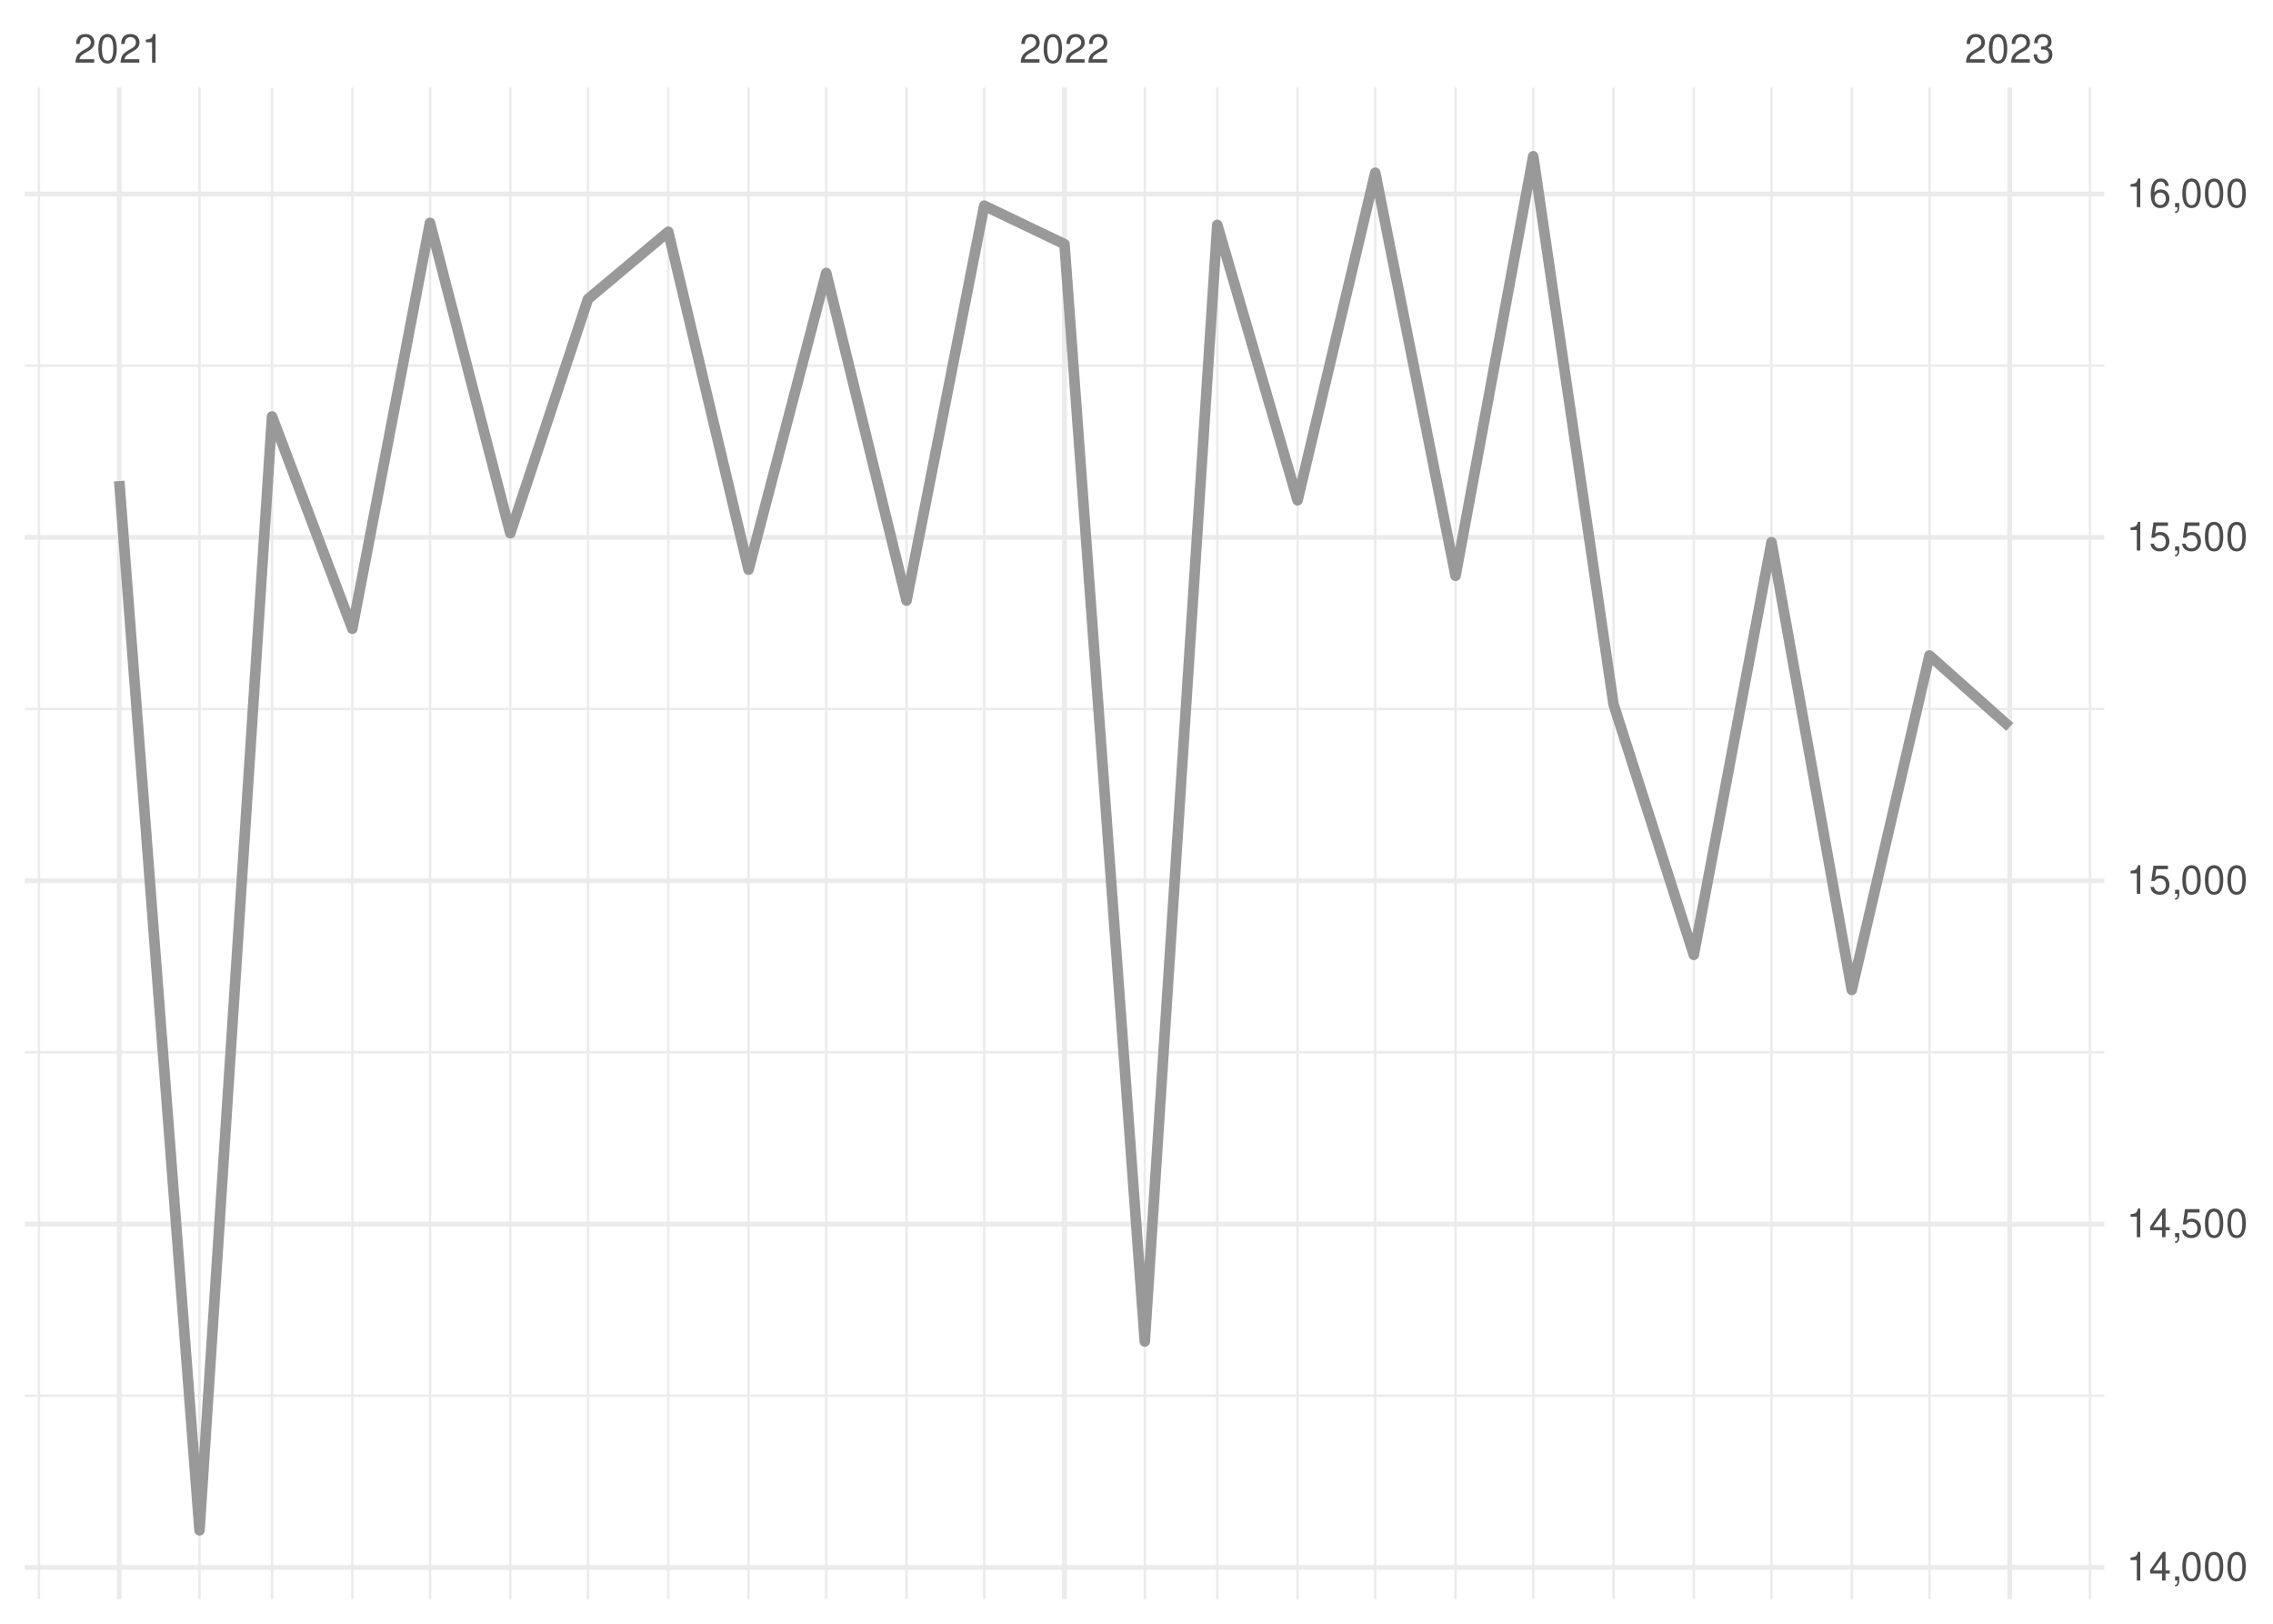
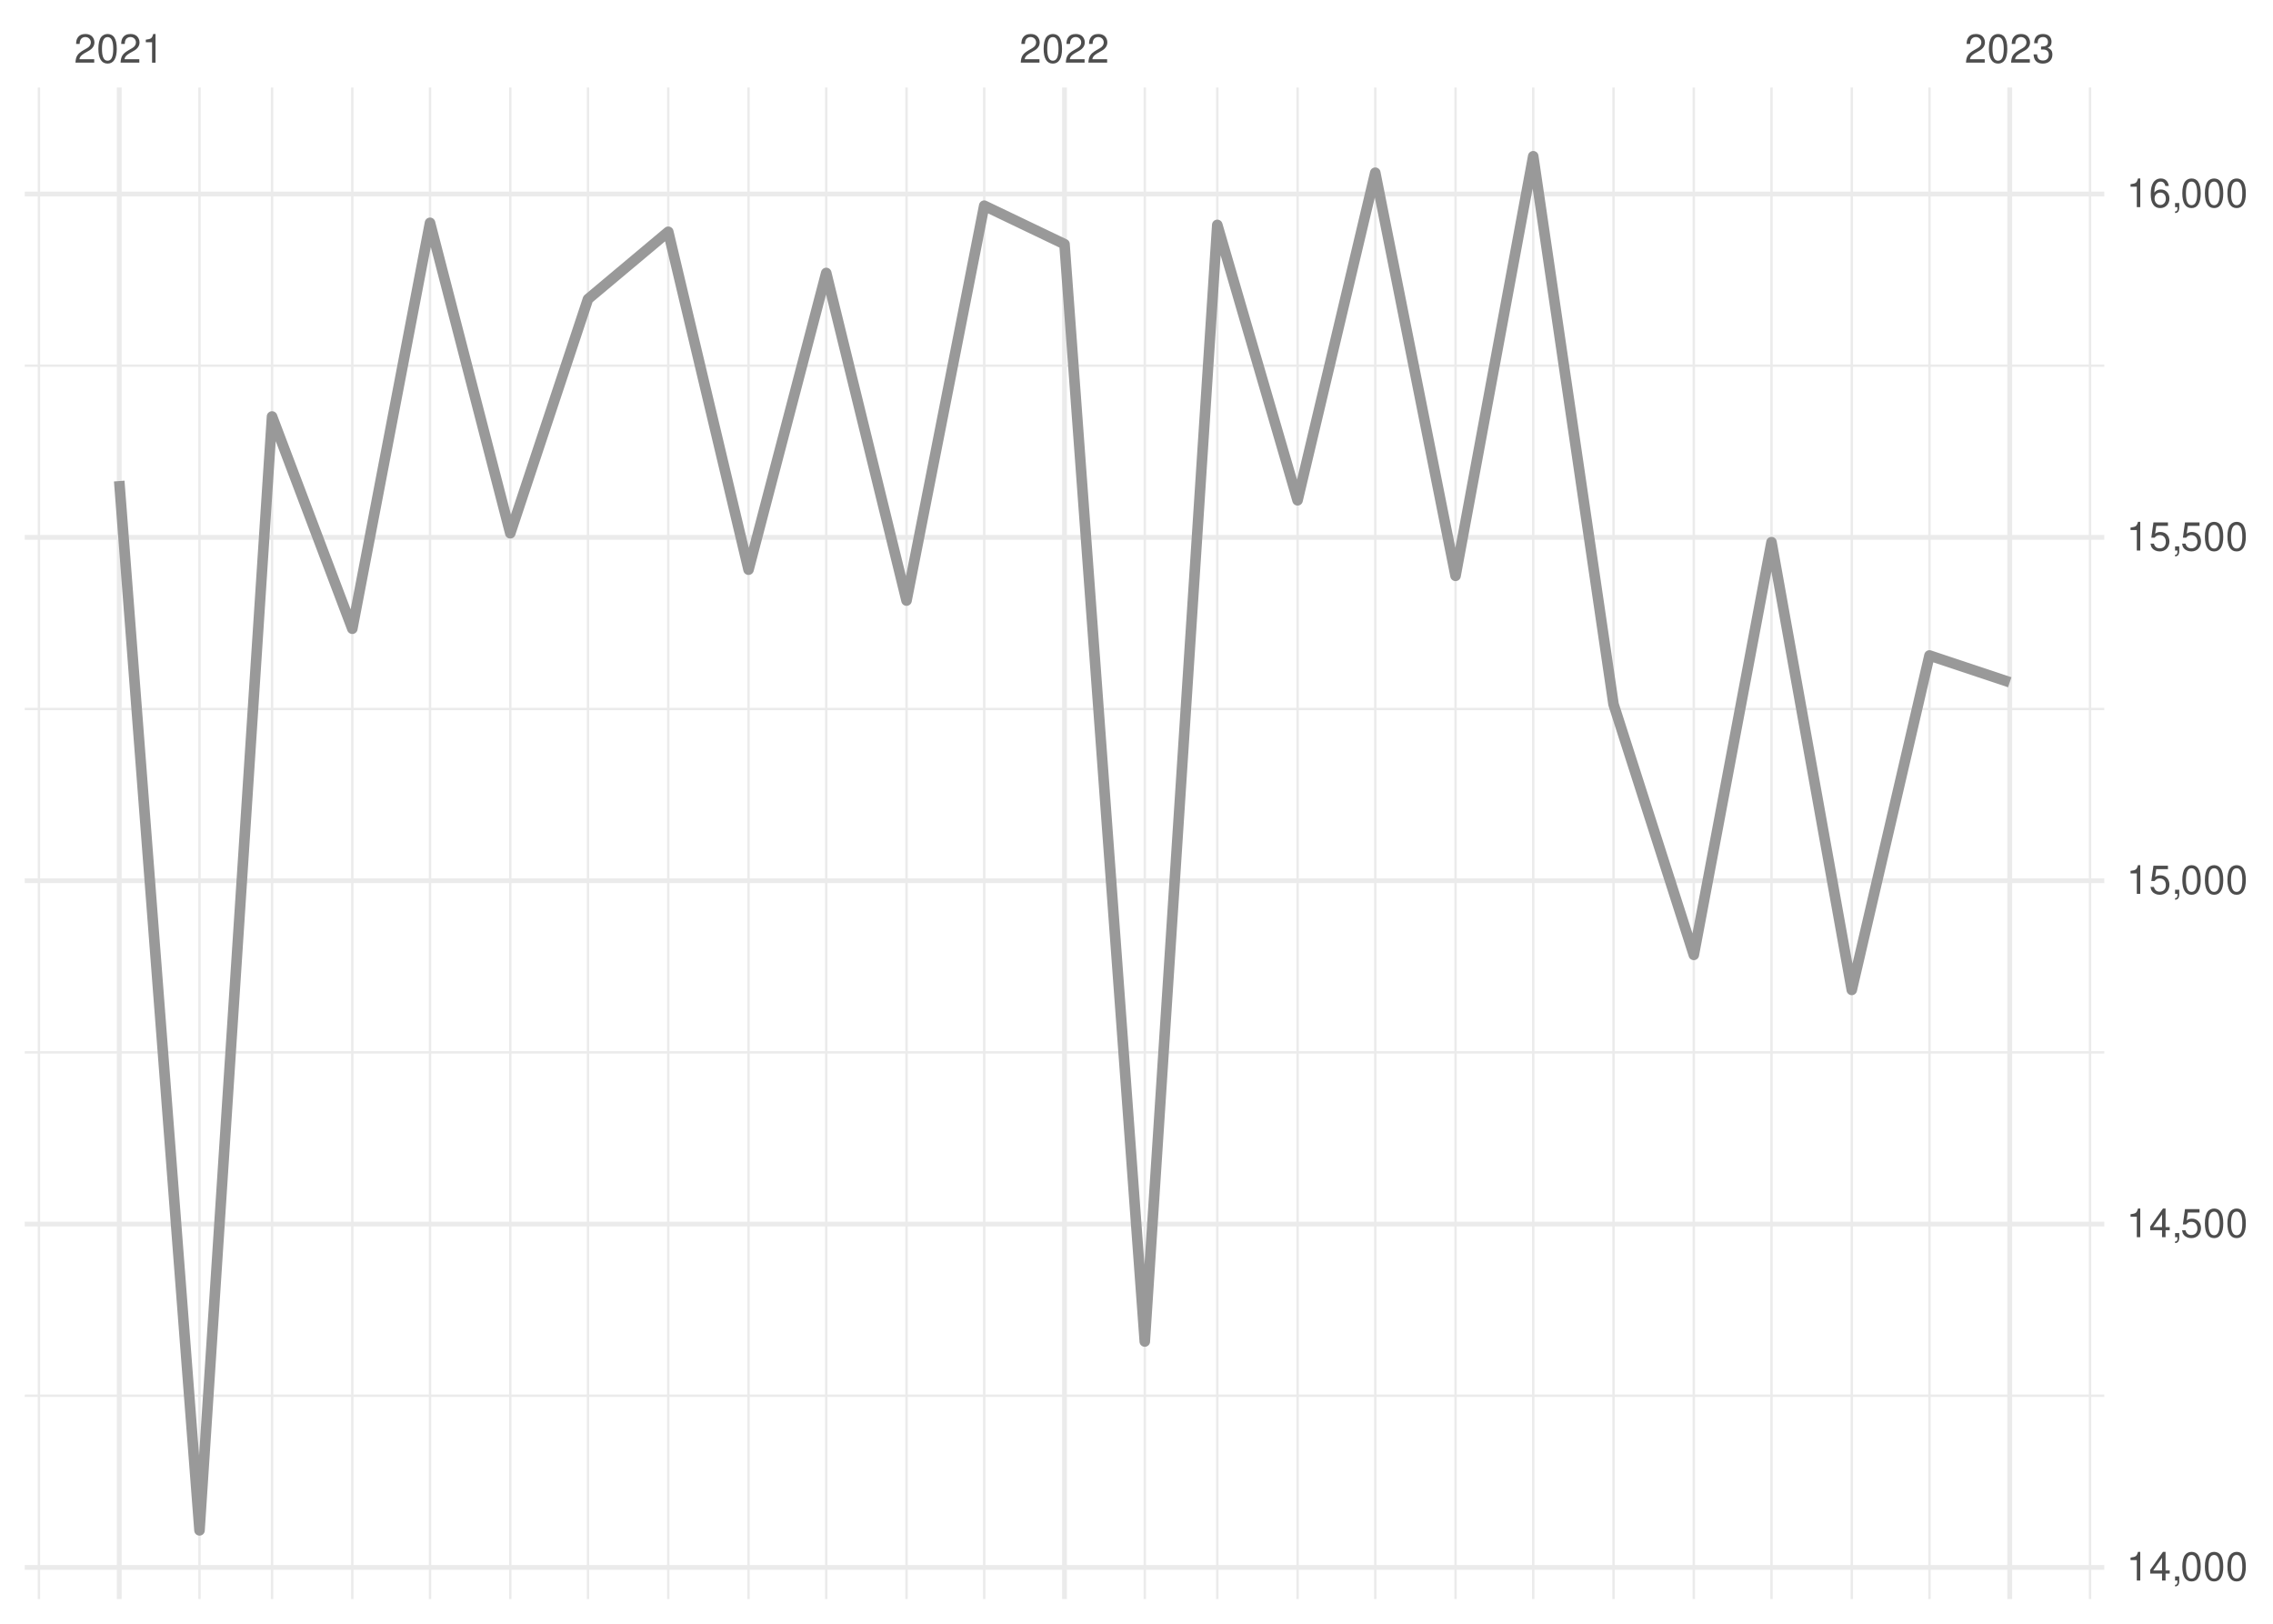
<svg xmlns="http://www.w3.org/2000/svg" xmlns:xlink="http://www.w3.org/1999/xlink" width="504pt" height="360pt" viewBox="0 0 504 360" version="1.1">
  <defs>
    <g>
      <symbol overflow="visible" id="glyph0-0">
        <path style="stroke:none;" d="" />
      </symbol>
      <symbol overflow="visible" id="glyph0-1">
        <path style="stroke:none;" d="M 4.453 -0.766 L 1.172 -0.766 C 1.25 -1.297 1.531 -1.625 2.297 -2.094 L 3.172 -2.594 C 4.047 -3.062 4.5 -3.719 4.5 -4.5 C 4.5 -5.031 4.281 -5.531 3.922 -5.875 C 3.547 -6.203 3.094 -6.359 2.5 -6.359 C 1.703 -6.359 1.125 -6.078 0.781 -5.531 C 0.547 -5.203 0.453 -4.797 0.438 -4.156 L 1.219 -4.156 C 1.234 -4.594 1.297 -4.844 1.406 -5.062 C 1.594 -5.438 2 -5.688 2.469 -5.688 C 3.172 -5.688 3.703 -5.172 3.703 -4.484 C 3.703 -3.969 3.406 -3.531 2.859 -3.219 L 2.047 -2.75 C 0.75 -2 0.375 -1.406 0.297 -0.016 L 4.453 -0.016 Z M 4.453 -0.766 " />
      </symbol>
      <symbol overflow="visible" id="glyph0-2">
        <path style="stroke:none;" d="M 2.422 -6.359 C 1.844 -6.359 1.312 -6.094 0.984 -5.672 C 0.578 -5.109 0.375 -4.25 0.375 -3.078 C 0.375 -0.938 1.078 0.203 2.422 0.203 C 3.734 0.203 4.453 -0.938 4.453 -3.031 C 4.453 -4.25 4.266 -5.078 3.859 -5.672 C 3.531 -6.109 3.016 -6.359 2.422 -6.359 Z M 2.422 -5.672 C 3.25 -5.672 3.672 -4.828 3.672 -3.094 C 3.672 -1.281 3.266 -0.438 2.406 -0.438 C 1.578 -0.438 1.172 -1.312 1.172 -3.062 C 1.172 -4.828 1.578 -5.672 2.422 -5.672 Z M 2.422 -5.672 " />
      </symbol>
      <symbol overflow="visible" id="glyph0-3">
        <path style="stroke:none;" d="M 2.281 -4.531 L 2.281 0 L 3.047 0 L 3.047 -6.359 L 2.547 -6.359 C 2.266 -5.391 2.094 -5.25 0.891 -5.094 L 0.891 -4.531 Z M 2.281 -4.531 " />
      </symbol>
      <symbol overflow="visible" id="glyph0-4">
        <path style="stroke:none;" d="M 1.938 -2.922 L 2.359 -2.922 C 3.203 -2.922 3.656 -2.531 3.656 -1.766 C 3.656 -0.969 3.172 -0.484 2.375 -0.484 C 1.516 -0.484 1.109 -0.922 1.062 -1.844 L 0.281 -1.844 C 0.312 -1.344 0.406 -1 0.547 -0.719 C 0.875 -0.109 1.484 0.203 2.344 0.203 C 3.625 0.203 4.453 -0.578 4.453 -1.781 C 4.453 -2.594 4.141 -3.031 3.391 -3.297 C 3.969 -3.531 4.266 -3.969 4.266 -4.609 C 4.266 -5.703 3.547 -6.359 2.359 -6.359 C 1.109 -6.359 0.438 -5.656 0.406 -4.312 L 1.188 -4.312 C 1.203 -4.703 1.234 -4.922 1.328 -5.109 C 1.5 -5.469 1.891 -5.688 2.375 -5.688 C 3.062 -5.688 3.469 -5.266 3.469 -4.578 C 3.469 -4.141 3.312 -3.859 2.969 -3.719 C 2.766 -3.625 2.484 -3.594 1.938 -3.578 Z M 1.938 -2.922 " />
      </symbol>
      <symbol overflow="visible" id="glyph0-5">
        <path style="stroke:none;" d="M 2.875 -1.547 L 2.875 0 L 3.656 0 L 3.656 -1.547 L 4.578 -1.547 L 4.578 -2.234 L 3.656 -2.234 L 3.656 -6.359 L 3.078 -6.359 L 0.25 -2.359 L 0.25 -1.547 Z M 2.875 -2.234 L 0.922 -2.234 L 2.875 -5.047 Z M 2.875 -2.234 " />
      </symbol>
      <symbol overflow="visible" id="glyph0-6">
        <path style="stroke:none;" d="M 0.766 -0.922 L 0.766 0 L 1.297 0 L 1.297 0.156 C 1.297 0.766 1.172 0.938 0.766 0.953 L 0.766 1.297 C 1.344 1.312 1.688 0.891 1.688 0.141 L 1.688 -0.922 Z M 0.766 -0.922 " />
      </symbol>
      <symbol overflow="visible" id="glyph0-7">
        <path style="stroke:none;" d="M 4.188 -6.234 L 0.969 -6.234 L 0.5 -2.844 L 1.219 -2.844 C 1.578 -3.266 1.875 -3.422 2.359 -3.422 C 3.203 -3.422 3.719 -2.844 3.719 -1.922 C 3.719 -1.031 3.203 -0.484 2.359 -0.484 C 1.688 -0.484 1.266 -0.828 1.078 -1.531 L 0.312 -1.531 C 0.406 -1.016 0.5 -0.781 0.688 -0.547 C 1.031 -0.078 1.672 0.203 2.375 0.203 C 3.641 0.203 4.516 -0.719 4.516 -2.031 C 4.516 -3.266 3.688 -4.109 2.5 -4.109 C 2.062 -4.109 1.703 -4 1.344 -3.734 L 1.594 -5.469 L 4.188 -5.469 Z M 4.188 -6.234 " />
      </symbol>
      <symbol overflow="visible" id="glyph0-8">
        <path style="stroke:none;" d="M 4.375 -4.703 C 4.234 -5.75 3.562 -6.359 2.609 -6.359 C 1.922 -6.359 1.312 -6.031 0.938 -5.453 C 0.547 -4.828 0.375 -4.062 0.375 -2.906 C 0.375 -1.828 0.531 -1.156 0.906 -0.594 C 1.234 -0.078 1.781 0.203 2.469 0.203 C 3.656 0.203 4.516 -0.688 4.516 -1.922 C 4.516 -3.094 3.719 -3.922 2.609 -3.922 C 1.984 -3.922 1.5 -3.688 1.172 -3.234 C 1.172 -4.797 1.672 -5.672 2.562 -5.672 C 3.109 -5.672 3.484 -5.328 3.609 -4.703 Z M 2.5 -3.234 C 3.25 -3.234 3.719 -2.703 3.719 -1.859 C 3.719 -1.062 3.188 -0.484 2.484 -0.484 C 1.766 -0.484 1.219 -1.094 1.219 -1.906 C 1.219 -2.688 1.734 -3.234 2.5 -3.234 Z M 2.5 -3.234 " />
      </symbol>
    </g>
    <clipPath id="clip1">
      <path d="M 5.48 309 L 466.59 309 L 466.59 310 L 5.48 310 Z M 5.48 309 " />
    </clipPath>
    <clipPath id="clip2">
      <path d="M 5.48 233 L 466.59 233 L 466.59 234 L 5.48 234 Z M 5.48 233 " />
    </clipPath>
    <clipPath id="clip3">
      <path d="M 5.48 156 L 466.59 156 L 466.59 158 L 5.48 158 Z M 5.48 156 " />
    </clipPath>
    <clipPath id="clip4">
      <path d="M 5.48 80 L 466.59 80 L 466.59 82 L 5.48 82 Z M 5.48 80 " />
    </clipPath>
    <clipPath id="clip5">
      <path d="M 8 19.41 L 9 19.41 L 9 354.52 L 8 354.52 Z M 8 19.41 " />
    </clipPath>
    <clipPath id="clip6">
      <path d="M 43 19.41 L 45 19.41 L 45 354.52 L 43 354.52 Z M 43 19.41 " />
    </clipPath>
    <clipPath id="clip7">
      <path d="M 60 19.41 L 61 19.41 L 61 354.52 L 60 354.52 Z M 60 19.41 " />
    </clipPath>
    <clipPath id="clip8">
      <path d="M 77 19.41 L 79 19.41 L 79 354.52 L 77 354.52 Z M 77 19.41 " />
    </clipPath>
    <clipPath id="clip9">
      <path d="M 95 19.41 L 96 19.41 L 96 354.52 L 95 354.52 Z M 95 19.41 " />
    </clipPath>
    <clipPath id="clip10">
      <path d="M 112 19.41 L 114 19.41 L 114 354.52 L 112 354.52 Z M 112 19.41 " />
    </clipPath>
    <clipPath id="clip11">
      <path d="M 130 19.41 L 131 19.41 L 131 354.52 L 130 354.52 Z M 130 19.41 " />
    </clipPath>
    <clipPath id="clip12">
      <path d="M 147 19.41 L 149 19.41 L 149 354.52 L 147 354.52 Z M 147 19.41 " />
    </clipPath>
    <clipPath id="clip13">
      <path d="M 165 19.41 L 167 19.41 L 167 354.52 L 165 354.52 Z M 165 19.41 " />
    </clipPath>
    <clipPath id="clip14">
      <path d="M 182 19.41 L 184 19.41 L 184 354.52 L 182 354.52 Z M 182 19.41 " />
    </clipPath>
    <clipPath id="clip15">
      <path d="M 200 19.41 L 202 19.41 L 202 354.52 L 200 354.52 Z M 200 19.41 " />
    </clipPath>
    <clipPath id="clip16">
      <path d="M 217 19.41 L 219 19.41 L 219 354.52 L 217 354.52 Z M 217 19.41 " />
    </clipPath>
    <clipPath id="clip17">
      <path d="M 253 19.41 L 255 19.41 L 255 354.52 L 253 354.52 Z M 253 19.41 " />
    </clipPath>
    <clipPath id="clip18">
      <path d="M 269 19.41 L 271 19.41 L 271 354.52 L 269 354.52 Z M 269 19.41 " />
    </clipPath>
    <clipPath id="clip19">
      <path d="M 287 19.41 L 288 19.41 L 288 354.52 L 287 354.52 Z M 287 19.41 " />
    </clipPath>
    <clipPath id="clip20">
      <path d="M 304 19.41 L 306 19.41 L 306 354.52 L 304 354.52 Z M 304 19.41 " />
    </clipPath>
    <clipPath id="clip21">
      <path d="M 322 19.41 L 324 19.41 L 324 354.52 L 322 354.52 Z M 322 19.41 " />
    </clipPath>
    <clipPath id="clip22">
      <path d="M 339 19.41 L 341 19.41 L 341 354.52 L 339 354.52 Z M 339 19.41 " />
    </clipPath>
    <clipPath id="clip23">
      <path d="M 357 19.41 L 359 19.41 L 359 354.52 L 357 354.52 Z M 357 19.41 " />
    </clipPath>
    <clipPath id="clip24">
      <path d="M 375 19.41 L 376 19.41 L 376 354.52 L 375 354.52 Z M 375 19.41 " />
    </clipPath>
    <clipPath id="clip25">
      <path d="M 392 19.41 L 394 19.41 L 394 354.52 L 392 354.52 Z M 392 19.41 " />
    </clipPath>
    <clipPath id="clip26">
      <path d="M 410 19.41 L 411 19.41 L 411 354.52 L 410 354.52 Z M 410 19.41 " />
    </clipPath>
    <clipPath id="clip27">
      <path d="M 427 19.41 L 429 19.41 L 429 354.52 L 427 354.52 Z M 427 19.41 " />
    </clipPath>
    <clipPath id="clip28">
      <path d="M 463 19.41 L 464 19.41 L 464 354.52 L 463 354.52 Z M 463 19.41 " />
    </clipPath>
    <clipPath id="clip29">
      <path d="M 5.48 346 L 466.59 346 L 466.59 349 L 5.48 349 Z M 5.48 346 " />
    </clipPath>
    <clipPath id="clip30">
      <path d="M 5.48 270 L 466.59 270 L 466.59 272 L 5.48 272 Z M 5.48 270 " />
    </clipPath>
    <clipPath id="clip31">
      <path d="M 5.48 194 L 466.59 194 L 466.59 196 L 5.48 196 Z M 5.48 194 " />
    </clipPath>
    <clipPath id="clip32">
      <path d="M 5.48 118 L 466.59 118 L 466.59 120 L 5.48 120 Z M 5.48 118 " />
    </clipPath>
    <clipPath id="clip33">
      <path d="M 5.48 42 L 466.59 42 L 466.59 44 L 5.48 44 Z M 5.48 42 " />
    </clipPath>
    <clipPath id="clip34">
      <path d="M 25 19.41 L 27 19.41 L 27 354.52 L 25 354.52 Z M 25 19.41 " />
    </clipPath>
    <clipPath id="clip35">
      <path d="M 235 19.41 L 237 19.41 L 237 354.52 L 235 354.52 Z M 235 19.41 " />
    </clipPath>
    <clipPath id="clip36">
      <path d="M 445 19.41 L 447 19.41 L 447 354.52 L 445 354.52 Z M 445 19.41 " />
    </clipPath>
  </defs>
  <g id="surface26">
    <rect x="0" y="0" width="504" height="360" style="fill:rgb(100%,100%,100%);fill-opacity:1;stroke:none;" />
    <g clip-path="url(#clip1)" clip-rule="nonzero">
      <path style="fill:none;stroke-width:0.533;stroke-linecap:butt;stroke-linejoin:round;stroke:rgb(92.157%,92.157%,92.157%);stroke-opacity:1;stroke-miterlimit:10;" d="M 5.48 309.449 L 466.59 309.449 " />
    </g>
    <g clip-path="url(#clip2)" clip-rule="nonzero">
      <path style="fill:none;stroke-width:0.533;stroke-linecap:butt;stroke-linejoin:round;stroke:rgb(92.157%,92.157%,92.157%);stroke-opacity:1;stroke-miterlimit:10;" d="M 5.48 233.324 L 466.59 233.324 " />
    </g>
    <g clip-path="url(#clip3)" clip-rule="nonzero">
      <path style="fill:none;stroke-width:0.533;stroke-linecap:butt;stroke-linejoin:round;stroke:rgb(92.157%,92.157%,92.157%);stroke-opacity:1;stroke-miterlimit:10;" d="M 5.48 157.203 L 466.59 157.203 " />
    </g>
    <g clip-path="url(#clip4)" clip-rule="nonzero">
      <path style="fill:none;stroke-width:0.533;stroke-linecap:butt;stroke-linejoin:round;stroke:rgb(92.157%,92.157%,92.157%);stroke-opacity:1;stroke-miterlimit:10;" d="M 5.48 81.078 L 466.59 81.078 " />
    </g>
    <g clip-path="url(#clip5)" clip-rule="nonzero">
      <path style="fill:none;stroke-width:0.533;stroke-linecap:butt;stroke-linejoin:round;stroke:rgb(92.157%,92.157%,92.157%);stroke-opacity:1;stroke-miterlimit:10;" d="M 8.637 354.52 L 8.637 19.41 " />
    </g>
    <g clip-path="url(#clip6)" clip-rule="nonzero">
      <path style="fill:none;stroke-width:0.533;stroke-linecap:butt;stroke-linejoin:round;stroke:rgb(92.157%,92.157%,92.157%);stroke-opacity:1;stroke-miterlimit:10;" d="M 44.238 354.52 L 44.238 19.41 " />
    </g>
    <g clip-path="url(#clip7)" clip-rule="nonzero">
      <path style="fill:none;stroke-width:0.533;stroke-linecap:butt;stroke-linejoin:round;stroke:rgb(92.157%,92.157%,92.157%);stroke-opacity:1;stroke-miterlimit:10;" d="M 60.32 354.52 L 60.32 19.41 " />
    </g>
    <g clip-path="url(#clip8)" clip-rule="nonzero">
      <path style="fill:none;stroke-width:0.533;stroke-linecap:butt;stroke-linejoin:round;stroke:rgb(92.157%,92.157%,92.157%);stroke-opacity:1;stroke-miterlimit:10;" d="M 78.121 354.52 L 78.121 19.41 " />
    </g>
    <g clip-path="url(#clip9)" clip-rule="nonzero">
      <path style="fill:none;stroke-width:0.533;stroke-linecap:butt;stroke-linejoin:round;stroke:rgb(92.157%,92.157%,92.157%);stroke-opacity:1;stroke-miterlimit:10;" d="M 95.348 354.52 L 95.348 19.41 " />
    </g>
    <g clip-path="url(#clip10)" clip-rule="nonzero">
      <path style="fill:none;stroke-width:0.533;stroke-linecap:butt;stroke-linejoin:round;stroke:rgb(92.157%,92.157%,92.157%);stroke-opacity:1;stroke-miterlimit:10;" d="M 113.148 354.52 L 113.148 19.41 " />
    </g>
    <g clip-path="url(#clip11)" clip-rule="nonzero">
      <path style="fill:none;stroke-width:0.533;stroke-linecap:butt;stroke-linejoin:round;stroke:rgb(92.157%,92.157%,92.157%);stroke-opacity:1;stroke-miterlimit:10;" d="M 130.375 354.52 L 130.375 19.41 " />
    </g>
    <g clip-path="url(#clip12)" clip-rule="nonzero">
      <path style="fill:none;stroke-width:0.533;stroke-linecap:butt;stroke-linejoin:round;stroke:rgb(92.157%,92.157%,92.157%);stroke-opacity:1;stroke-miterlimit:10;" d="M 148.176 354.52 L 148.176 19.41 " />
    </g>
    <g clip-path="url(#clip13)" clip-rule="nonzero">
      <path style="fill:none;stroke-width:0.533;stroke-linecap:butt;stroke-linejoin:round;stroke:rgb(92.157%,92.157%,92.157%);stroke-opacity:1;stroke-miterlimit:10;" d="M 165.977 354.52 L 165.977 19.41 " />
    </g>
    <g clip-path="url(#clip14)" clip-rule="nonzero">
      <path style="fill:none;stroke-width:0.533;stroke-linecap:butt;stroke-linejoin:round;stroke:rgb(92.157%,92.157%,92.157%);stroke-opacity:1;stroke-miterlimit:10;" d="M 183.203 354.52 L 183.203 19.41 " />
    </g>
    <g clip-path="url(#clip15)" clip-rule="nonzero">
      <path style="fill:none;stroke-width:0.533;stroke-linecap:butt;stroke-linejoin:round;stroke:rgb(92.157%,92.157%,92.157%);stroke-opacity:1;stroke-miterlimit:10;" d="M 201.008 354.52 L 201.008 19.41 " />
    </g>
    <g clip-path="url(#clip16)" clip-rule="nonzero">
      <path style="fill:none;stroke-width:0.533;stroke-linecap:butt;stroke-linejoin:round;stroke:rgb(92.157%,92.157%,92.157%);stroke-opacity:1;stroke-miterlimit:10;" d="M 218.234 354.52 L 218.234 19.41 " />
    </g>
    <g clip-path="url(#clip17)" clip-rule="nonzero">
      <path style="fill:none;stroke-width:0.533;stroke-linecap:butt;stroke-linejoin:round;stroke:rgb(92.157%,92.157%,92.157%);stroke-opacity:1;stroke-miterlimit:10;" d="M 253.836 354.52 L 253.836 19.41 " />
    </g>
    <g clip-path="url(#clip18)" clip-rule="nonzero">
      <path style="fill:none;stroke-width:0.533;stroke-linecap:butt;stroke-linejoin:round;stroke:rgb(92.157%,92.157%,92.157%);stroke-opacity:1;stroke-miterlimit:10;" d="M 269.914 354.52 L 269.914 19.41 " />
    </g>
    <g clip-path="url(#clip19)" clip-rule="nonzero">
      <path style="fill:none;stroke-width:0.533;stroke-linecap:butt;stroke-linejoin:round;stroke:rgb(92.157%,92.157%,92.157%);stroke-opacity:1;stroke-miterlimit:10;" d="M 287.715 354.52 L 287.715 19.41 " />
    </g>
    <g clip-path="url(#clip20)" clip-rule="nonzero">
      <path style="fill:none;stroke-width:0.533;stroke-linecap:butt;stroke-linejoin:round;stroke:rgb(92.157%,92.157%,92.157%);stroke-opacity:1;stroke-miterlimit:10;" d="M 304.941 354.52 L 304.941 19.41 " />
    </g>
    <g clip-path="url(#clip21)" clip-rule="nonzero">
      <path style="fill:none;stroke-width:0.533;stroke-linecap:butt;stroke-linejoin:round;stroke:rgb(92.157%,92.157%,92.157%);stroke-opacity:1;stroke-miterlimit:10;" d="M 322.742 354.52 L 322.742 19.41 " />
    </g>
    <g clip-path="url(#clip22)" clip-rule="nonzero">
      <path style="fill:none;stroke-width:0.533;stroke-linecap:butt;stroke-linejoin:round;stroke:rgb(92.157%,92.157%,92.157%);stroke-opacity:1;stroke-miterlimit:10;" d="M 339.969 354.52 L 339.969 19.41 " />
    </g>
    <g clip-path="url(#clip23)" clip-rule="nonzero">
      <path style="fill:none;stroke-width:0.533;stroke-linecap:butt;stroke-linejoin:round;stroke:rgb(92.157%,92.157%,92.157%);stroke-opacity:1;stroke-miterlimit:10;" d="M 357.773 354.52 L 357.773 19.41 " />
    </g>
    <g clip-path="url(#clip24)" clip-rule="nonzero">
      <path style="fill:none;stroke-width:0.533;stroke-linecap:butt;stroke-linejoin:round;stroke:rgb(92.157%,92.157%,92.157%);stroke-opacity:1;stroke-miterlimit:10;" d="M 375.574 354.52 L 375.574 19.41 " />
    </g>
    <g clip-path="url(#clip25)" clip-rule="nonzero">
      <path style="fill:none;stroke-width:0.533;stroke-linecap:butt;stroke-linejoin:round;stroke:rgb(92.157%,92.157%,92.157%);stroke-opacity:1;stroke-miterlimit:10;" d="M 392.801 354.52 L 392.801 19.41 " />
    </g>
    <g clip-path="url(#clip26)" clip-rule="nonzero">
      <path style="fill:none;stroke-width:0.533;stroke-linecap:butt;stroke-linejoin:round;stroke:rgb(92.157%,92.157%,92.157%);stroke-opacity:1;stroke-miterlimit:10;" d="M 410.602 354.52 L 410.602 19.41 " />
    </g>
    <g clip-path="url(#clip27)" clip-rule="nonzero">
      <path style="fill:none;stroke-width:0.533;stroke-linecap:butt;stroke-linejoin:round;stroke:rgb(92.157%,92.157%,92.157%);stroke-opacity:1;stroke-miterlimit:10;" d="M 427.828 354.52 L 427.828 19.41 " />
    </g>
    <g clip-path="url(#clip28)" clip-rule="nonzero">
      <path style="fill:none;stroke-width:0.533;stroke-linecap:butt;stroke-linejoin:round;stroke:rgb(92.157%,92.157%,92.157%);stroke-opacity:1;stroke-miterlimit:10;" d="M 463.43 354.52 L 463.43 19.41 " />
    </g>
    <g clip-path="url(#clip29)" clip-rule="nonzero">
      <path style="fill:none;stroke-width:1.067;stroke-linecap:butt;stroke-linejoin:round;stroke:rgb(92.157%,92.157%,92.157%);stroke-opacity:1;stroke-miterlimit:10;" d="M 5.48 347.508 L 466.59 347.508 " />
    </g>
    <g clip-path="url(#clip30)" clip-rule="nonzero">
      <path style="fill:none;stroke-width:1.067;stroke-linecap:butt;stroke-linejoin:round;stroke:rgb(92.157%,92.157%,92.157%);stroke-opacity:1;stroke-miterlimit:10;" d="M 5.48 271.387 L 466.59 271.387 " />
    </g>
    <g clip-path="url(#clip31)" clip-rule="nonzero">
      <path style="fill:none;stroke-width:1.067;stroke-linecap:butt;stroke-linejoin:round;stroke:rgb(92.157%,92.157%,92.157%);stroke-opacity:1;stroke-miterlimit:10;" d="M 5.48 195.262 L 466.59 195.262 " />
    </g>
    <g clip-path="url(#clip32)" clip-rule="nonzero">
      <path style="fill:none;stroke-width:1.067;stroke-linecap:butt;stroke-linejoin:round;stroke:rgb(92.157%,92.157%,92.157%);stroke-opacity:1;stroke-miterlimit:10;" d="M 5.48 119.141 L 466.59 119.141 " />
    </g>
    <g clip-path="url(#clip33)" clip-rule="nonzero">
      <path style="fill:none;stroke-width:1.067;stroke-linecap:butt;stroke-linejoin:round;stroke:rgb(92.157%,92.157%,92.157%);stroke-opacity:1;stroke-miterlimit:10;" d="M 5.48 43.016 L 466.59 43.016 " />
    </g>
    <g clip-path="url(#clip34)" clip-rule="nonzero">
      <path style="fill:none;stroke-width:1.067;stroke-linecap:butt;stroke-linejoin:round;stroke:rgb(92.157%,92.157%,92.157%);stroke-opacity:1;stroke-miterlimit:10;" d="M 26.438 354.52 L 26.438 19.41 " />
    </g>
    <g clip-path="url(#clip35)" clip-rule="nonzero">
      <path style="fill:none;stroke-width:1.067;stroke-linecap:butt;stroke-linejoin:round;stroke:rgb(92.157%,92.157%,92.157%);stroke-opacity:1;stroke-miterlimit:10;" d="M 236.035 354.52 L 236.035 19.41 " />
    </g>
    <g clip-path="url(#clip36)" clip-rule="nonzero">
      <path style="fill:none;stroke-width:1.067;stroke-linecap:butt;stroke-linejoin:round;stroke:rgb(92.157%,92.157%,92.157%);stroke-opacity:1;stroke-miterlimit:10;" d="M 445.629 354.52 L 445.629 19.41 " />
    </g>
-     <path style="fill:none;stroke-width:2.347;stroke-linecap:butt;stroke-linejoin:round;stroke:rgb(60%,60%,60%);stroke-opacity:1;stroke-miterlimit:10;" d="M 26.438 106.656 L 44.238 339.289 L 60.32 92.344 L 78.121 139.391 L 95.348 49.41 L 113.148 118.227 L 130.375 66.309 L 148.176 51.391 L 165.977 126.297 L 183.203 60.523 L 201.008 133.148 L 218.234 45.605 L 236.035 54.129 L 253.836 297.422 L 269.914 49.867 L 287.715 110.918 L 304.941 38.297 L 322.742 127.664 L 339.969 34.645 L 357.773 156.137 L 375.574 211.707 L 392.801 120.207 L 410.602 219.469 L 427.828 145.328 L 445.629 161.16 " />
+     <path style="fill:none;stroke-width:2.347;stroke-linecap:butt;stroke-linejoin:round;stroke:rgb(60%,60%,60%);stroke-opacity:1;stroke-miterlimit:10;" d="M 26.438 106.656 L 44.238 339.289 L 60.32 92.344 L 78.121 139.391 L 95.348 49.41 L 113.148 118.227 L 130.375 66.309 L 148.176 51.391 L 165.977 126.297 L 183.203 60.523 L 201.008 133.148 L 218.234 45.605 L 236.035 54.129 L 253.836 297.422 L 269.914 49.867 L 287.715 110.918 L 304.941 38.297 L 322.742 127.664 L 339.969 34.645 L 357.773 156.137 L 375.574 211.707 L 392.801 120.207 L 410.602 219.469 L 427.828 145.328 L 445.629 151.266 " />
    <g style="fill:rgb(30.196%,30.196%,30.196%);fill-opacity:1;">
      <use xlink:href="#glyph0-1" x="16.438" y="13.896" />
      <use xlink:href="#glyph0-2" x="21.438" y="13.896" />
      <use xlink:href="#glyph0-1" x="26.438" y="13.896" />
      <use xlink:href="#glyph0-3" x="31.438" y="13.896" />
    </g>
    <g style="fill:rgb(30.196%,30.196%,30.196%);fill-opacity:1;">
      <use xlink:href="#glyph0-1" x="226.035" y="13.896" />
      <use xlink:href="#glyph0-2" x="231.035" y="13.896" />
      <use xlink:href="#glyph0-1" x="236.035" y="13.896" />
      <use xlink:href="#glyph0-1" x="241.035" y="13.896" />
    </g>
    <g style="fill:rgb(30.196%,30.196%,30.196%);fill-opacity:1;">
      <use xlink:href="#glyph0-1" x="435.629" y="13.896" />
      <use xlink:href="#glyph0-2" x="440.629" y="13.896" />
      <use xlink:href="#glyph0-1" x="445.629" y="13.896" />
      <use xlink:href="#glyph0-4" x="450.629" y="13.896" />
    </g>
    <g style="fill:rgb(30.196%,30.196%,30.196%);fill-opacity:1;">
      <use xlink:href="#glyph0-3" x="471.52" y="350.423" />
      <use xlink:href="#glyph0-5" x="476.52" y="350.423" />
      <use xlink:href="#glyph0-6" x="481.52" y="350.423" />
      <use xlink:href="#glyph0-2" x="483.52" y="350.423" />
      <use xlink:href="#glyph0-2" x="488.52" y="350.423" />
      <use xlink:href="#glyph0-2" x="493.52" y="350.423" />
    </g>
    <g style="fill:rgb(30.196%,30.196%,30.196%);fill-opacity:1;">
      <use xlink:href="#glyph0-3" x="471.52" y="274.302" />
      <use xlink:href="#glyph0-5" x="476.52" y="274.302" />
      <use xlink:href="#glyph0-6" x="481.52" y="274.302" />
      <use xlink:href="#glyph0-7" x="483.52" y="274.302" />
      <use xlink:href="#glyph0-2" x="488.52" y="274.302" />
      <use xlink:href="#glyph0-2" x="493.52" y="274.302" />
    </g>
    <g style="fill:rgb(30.196%,30.196%,30.196%);fill-opacity:1;">
      <use xlink:href="#glyph0-3" x="471.52" y="198.177" />
      <use xlink:href="#glyph0-7" x="476.52" y="198.177" />
      <use xlink:href="#glyph0-6" x="481.52" y="198.177" />
      <use xlink:href="#glyph0-2" x="483.52" y="198.177" />
      <use xlink:href="#glyph0-2" x="488.52" y="198.177" />
      <use xlink:href="#glyph0-2" x="493.52" y="198.177" />
    </g>
    <g style="fill:rgb(30.196%,30.196%,30.196%);fill-opacity:1;">
      <use xlink:href="#glyph0-3" x="471.52" y="122.056" />
      <use xlink:href="#glyph0-7" x="476.52" y="122.056" />
      <use xlink:href="#glyph0-6" x="481.52" y="122.056" />
      <use xlink:href="#glyph0-7" x="483.52" y="122.056" />
      <use xlink:href="#glyph0-2" x="488.52" y="122.056" />
      <use xlink:href="#glyph0-2" x="493.52" y="122.056" />
    </g>
    <g style="fill:rgb(30.196%,30.196%,30.196%);fill-opacity:1;">
      <use xlink:href="#glyph0-3" x="471.52" y="45.931" />
      <use xlink:href="#glyph0-8" x="476.52" y="45.931" />
      <use xlink:href="#glyph0-6" x="481.52" y="45.931" />
      <use xlink:href="#glyph0-2" x="483.52" y="45.931" />
      <use xlink:href="#glyph0-2" x="488.52" y="45.931" />
      <use xlink:href="#glyph0-2" x="493.52" y="45.931" />
    </g>
  </g>
</svg>
